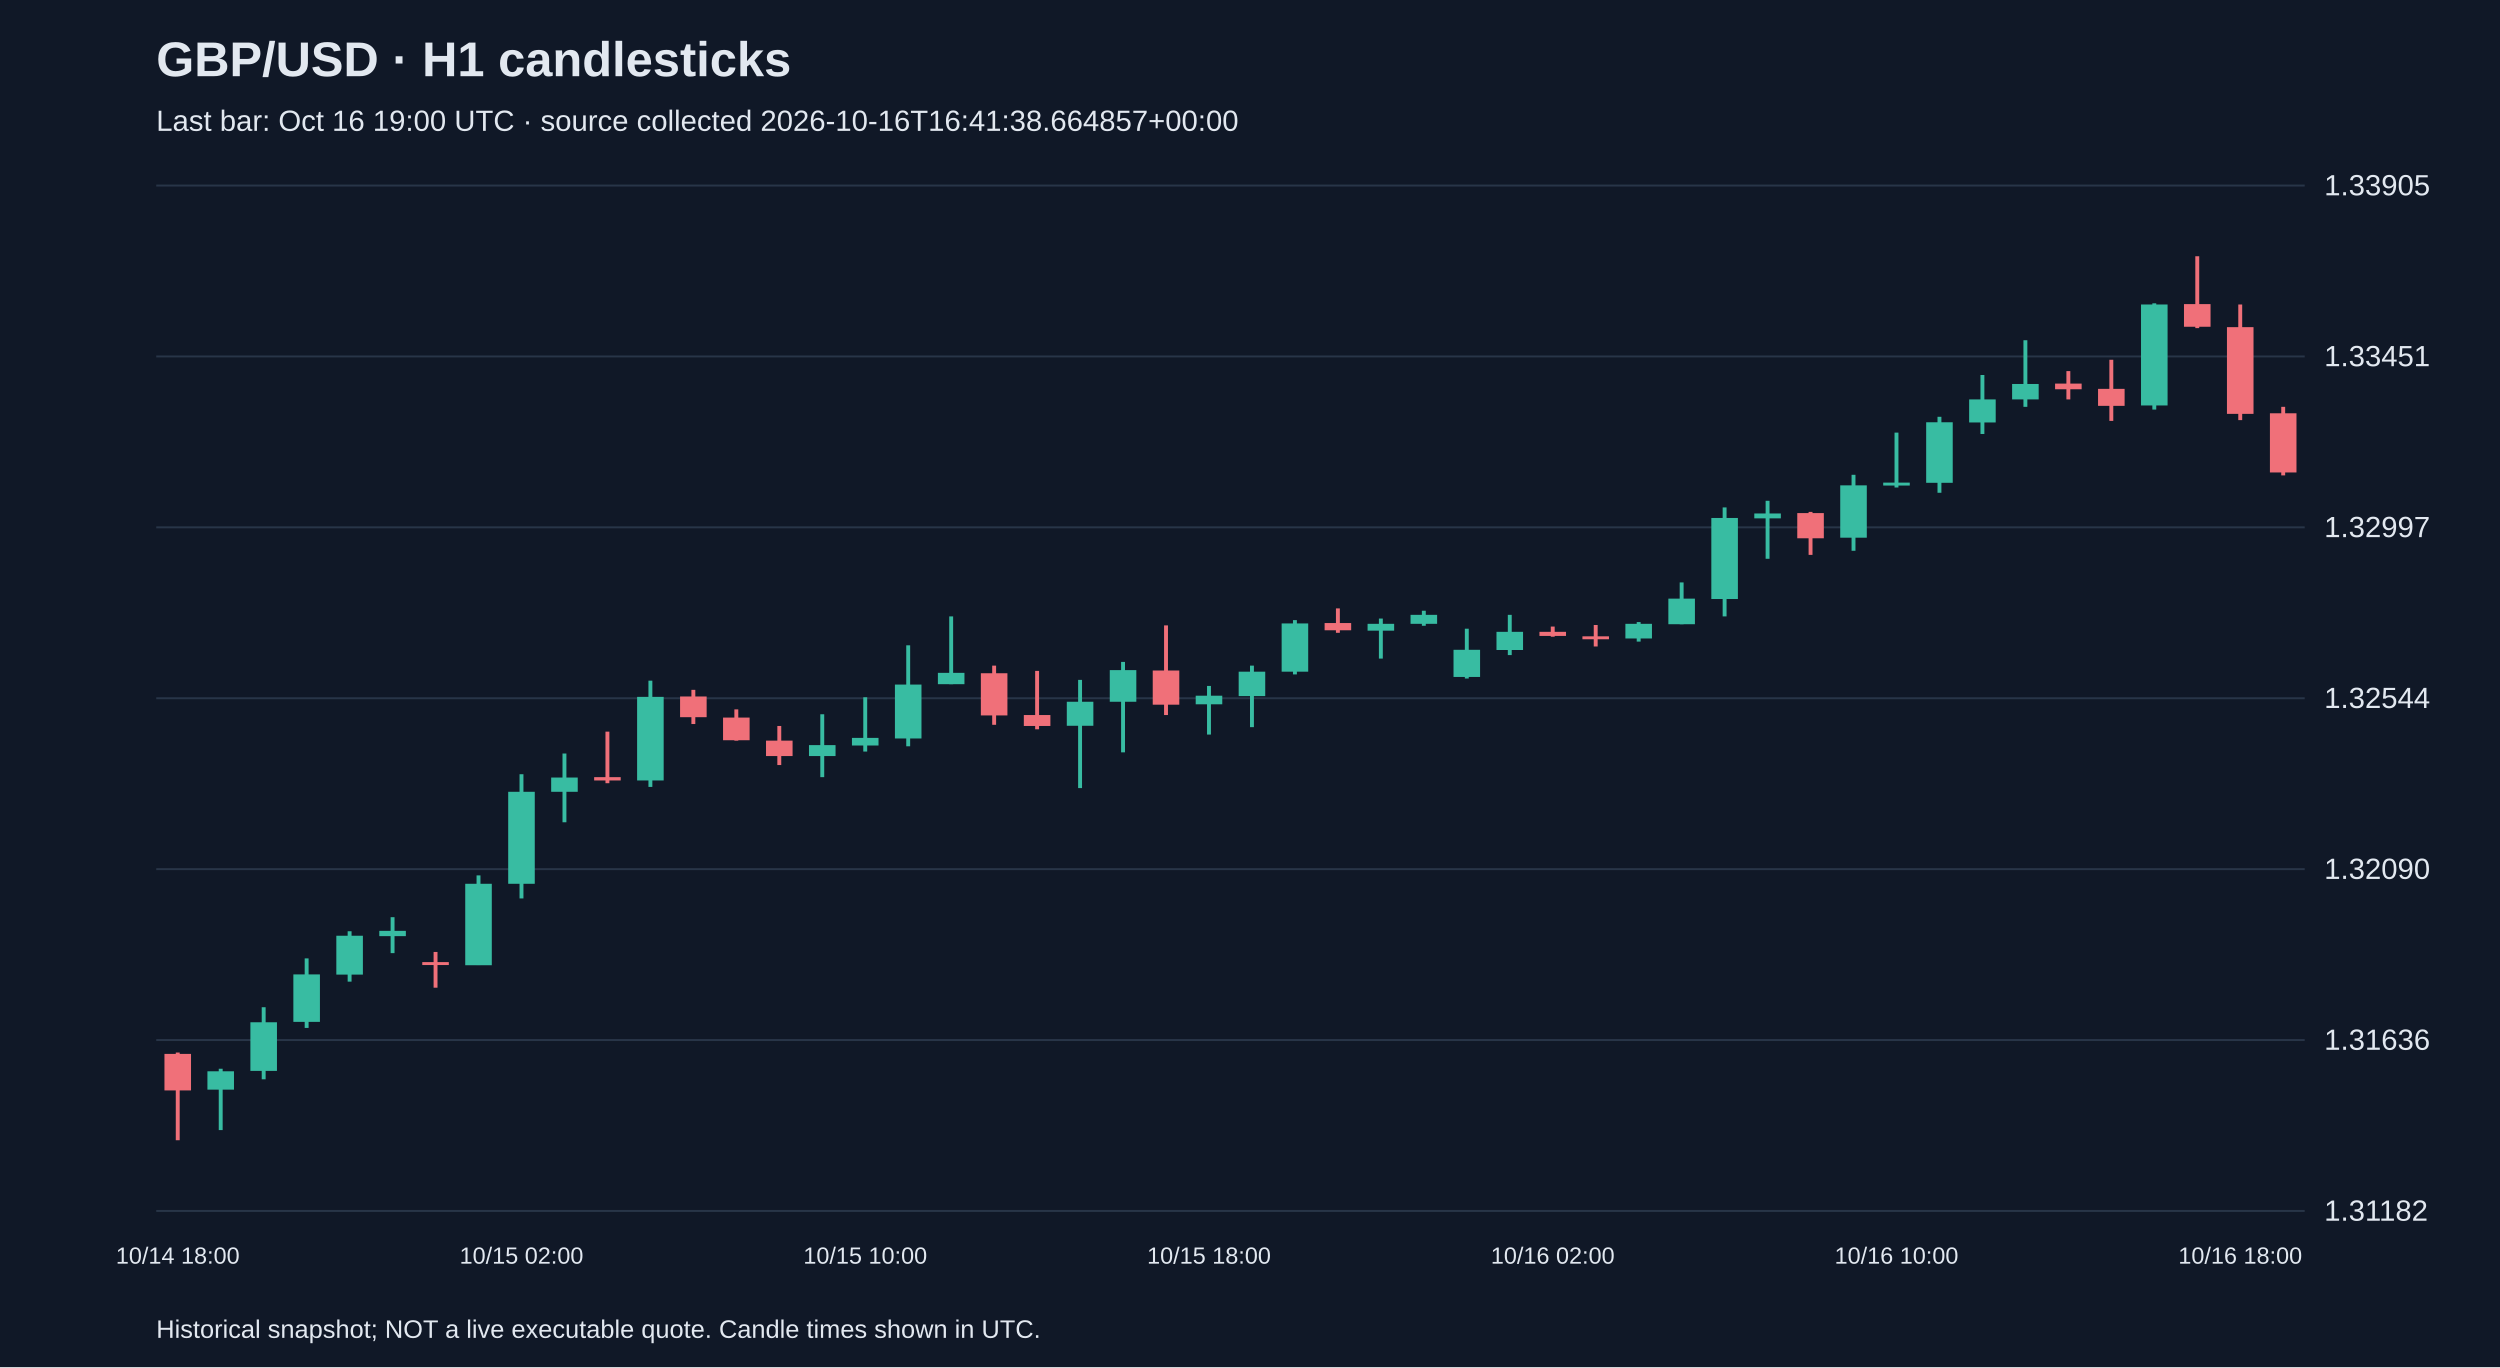
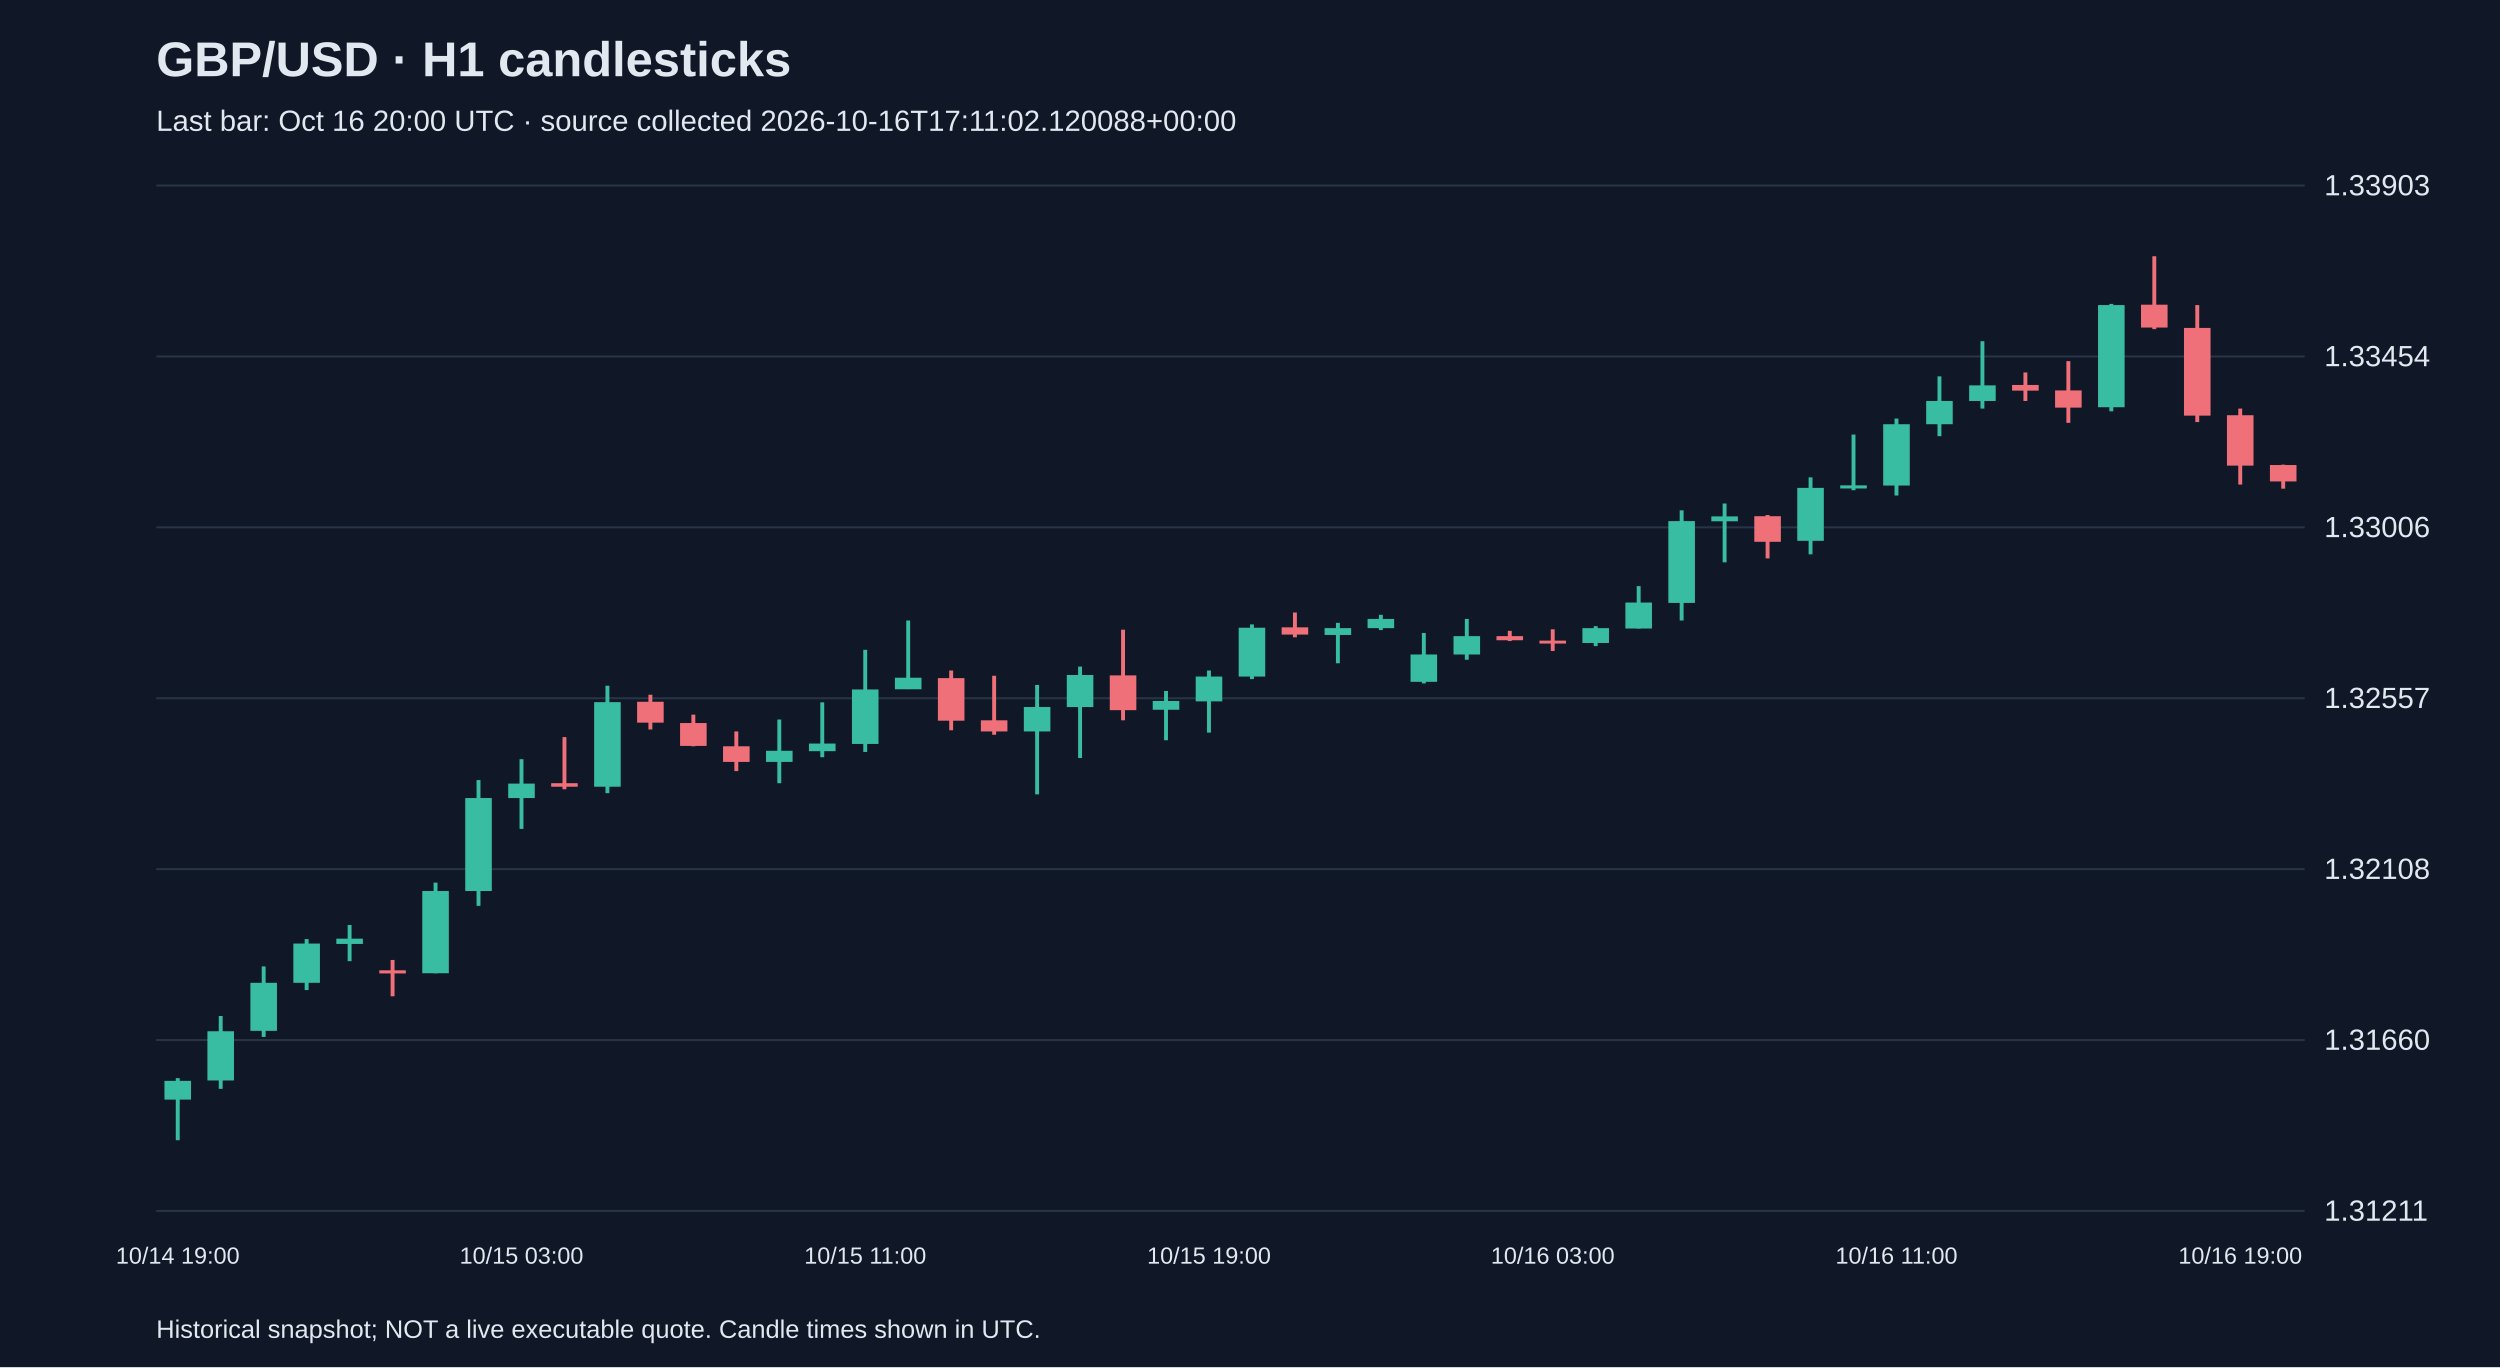
<svg xmlns="http://www.w3.org/2000/svg" viewBox="0 0 1280 700">
  <rect width="100%" height="100%" fill="#101827" />
  <style>text{font-family:Arial,sans-serif;fill:#e2e8f0}</style>
  <text x="80" y="39" font-size="25" font-weight="bold">GBP/USD · H1 candlesticks</text>
-   <text x="80" y="67" font-size="15" fill="#a6b1c5">Last bar: Oct 16 19:00 UTC · source collected 2026-10-16T16:41:38.664857+00:00</text>
+   <text x="80" y="67" font-size="15" fill="#a6b1c5">Last bar: Oct 16 20:00 UTC · source collected 2026-10-16T17:11:02.120088+00:00</text>
  <line x1="80" y1="620.0" x2="1180" y2="620.0" stroke="#283548" />
-   <text x="1190" y="625.0" font-size="15">1.31182</text>
+   <text x="1190" y="625.0" font-size="15">1.31211</text>
  <line x1="80" y1="532.5" x2="1180" y2="532.5" stroke="#283548" />
-   <text x="1190" y="537.5" font-size="15">1.31636</text>
+   <text x="1190" y="537.5" font-size="15">1.31660</text>
  <line x1="80" y1="445.0" x2="1180" y2="445.0" stroke="#283548" />
-   <text x="1190" y="450.0" font-size="15">1.32090</text>
+   <text x="1190" y="450.0" font-size="15">1.32108</text>
  <line x1="80" y1="357.5" x2="1180" y2="357.5" stroke="#283548" />
-   <text x="1190" y="362.5" font-size="15">1.32544</text>
+   <text x="1190" y="362.5" font-size="15">1.32557</text>
  <line x1="80" y1="270.0" x2="1180" y2="270.0" stroke="#283548" />
-   <text x="1190" y="275.0" font-size="15">1.32997</text>
+   <text x="1190" y="275.0" font-size="15">1.33006</text>
  <line x1="80" y1="182.5" x2="1180" y2="182.5" stroke="#283548" />
-   <text x="1190" y="187.5" font-size="15">1.33451</text>
+   <text x="1190" y="187.5" font-size="15">1.33454</text>
  <line x1="80" y1="95.0" x2="1180" y2="95.0" stroke="#283548" />
-   <text x="1190" y="100.0" font-size="15">1.33905</text>
-   <line x1="91.0" y1="538.9" x2="91.0" y2="583.8" stroke="#f07079" stroke-width="2" />
-   <rect x="84.2" y="539.6" width="13.6" height="18.7" fill="#f07079" />
-   <text x="91.0" y="647" text-anchor="middle" font-size="12">10/14 18:00</text>
-   <line x1="113.0" y1="547.2" x2="113.0" y2="578.6" stroke="#38bca2" stroke-width="2" />
-   <rect x="106.2" y="548.5" width="13.6" height="9.4" fill="#38bca2" />
-   <line x1="135.0" y1="515.7" x2="135.0" y2="552.6" stroke="#38bca2" stroke-width="2" />
-   <rect x="128.2" y="523.4" width="13.6" height="24.9" fill="#38bca2" />
-   <line x1="157.0" y1="490.7" x2="157.0" y2="526.3" stroke="#38bca2" stroke-width="2" />
-   <rect x="150.2" y="498.9" width="13.6" height="24.3" fill="#38bca2" />
-   <line x1="179.0" y1="476.8" x2="179.0" y2="502.6" stroke="#38bca2" stroke-width="2" />
-   <rect x="172.2" y="479.1" width="13.6" height="19.9" fill="#38bca2" />
-   <line x1="201.0" y1="469.6" x2="201.0" y2="488.0" stroke="#38bca2" stroke-width="2" />
-   <rect x="194.2" y="476.6" width="13.6" height="2.7" fill="#38bca2" />
-   <line x1="223.0" y1="487.4" x2="223.0" y2="505.7" stroke="#f07079" stroke-width="2" />
-   <rect x="216.2" y="492.6" width="13.6" height="1.5" fill="#f07079" />
-   <line x1="245.0" y1="448.2" x2="245.0" y2="494.1" stroke="#38bca2" stroke-width="2" />
-   <rect x="238.2" y="452.5" width="13.6" height="41.7" fill="#38bca2" />
-   <line x1="267.0" y1="396.4" x2="267.0" y2="460.0" stroke="#38bca2" stroke-width="2" />
-   <rect x="260.2" y="405.4" width="13.6" height="47.1" fill="#38bca2" />
-   <text x="267.0" y="647" text-anchor="middle" font-size="12">10/15 02:00</text>
-   <line x1="289.0" y1="385.8" x2="289.0" y2="421.0" stroke="#38bca2" stroke-width="2" />
-   <rect x="282.2" y="398.1" width="13.6" height="7.3" fill="#38bca2" />
-   <line x1="311.0" y1="374.6" x2="311.0" y2="401.0" stroke="#f07079" stroke-width="2" />
-   <rect x="304.2" y="397.9" width="13.6" height="1.7" fill="#f07079" />
-   <line x1="333.0" y1="348.5" x2="333.0" y2="402.9" stroke="#38bca2" stroke-width="2" />
-   <rect x="326.2" y="356.8" width="13.6" height="42.8" fill="#38bca2" />
-   <line x1="355.0" y1="353.2" x2="355.0" y2="370.7" stroke="#f07079" stroke-width="2" />
-   <rect x="348.2" y="356.6" width="13.6" height="10.6" fill="#f07079" />
-   <line x1="377.0" y1="363.2" x2="377.0" y2="379.2" stroke="#f07079" stroke-width="2" />
-   <rect x="370.2" y="367.4" width="13.6" height="11.6" fill="#f07079" />
-   <line x1="399.0" y1="371.7" x2="399.0" y2="391.7" stroke="#f07079" stroke-width="2" />
-   <rect x="392.2" y="379.2" width="13.6" height="7.9" fill="#f07079" />
-   <line x1="421.0" y1="365.7" x2="421.0" y2="397.9" stroke="#38bca2" stroke-width="2" />
-   <rect x="414.2" y="381.5" width="13.6" height="5.6" fill="#38bca2" />
-   <line x1="443.0" y1="357.0" x2="443.0" y2="384.8" stroke="#38bca2" stroke-width="2" />
-   <rect x="436.2" y="377.8" width="13.6" height="3.9" fill="#38bca2" />
-   <text x="443.0" y="647" text-anchor="middle" font-size="12">10/15 10:00</text>
-   <line x1="465.0" y1="330.4" x2="465.0" y2="382.1" stroke="#38bca2" stroke-width="2" />
-   <rect x="458.2" y="350.5" width="13.6" height="27.6" fill="#38bca2" />
-   <line x1="487.0" y1="315.6" x2="487.0" y2="350.3" stroke="#38bca2" stroke-width="2" />
-   <rect x="480.2" y="344.5" width="13.6" height="5.8" fill="#38bca2" />
-   <line x1="509.0" y1="340.8" x2="509.0" y2="371.1" stroke="#f07079" stroke-width="2" />
-   <rect x="502.2" y="344.7" width="13.6" height="21.6" fill="#f07079" />
-   <line x1="531.0" y1="343.5" x2="531.0" y2="373.4" stroke="#f07079" stroke-width="2" />
-   <rect x="524.2" y="366.1" width="13.6" height="5.6" fill="#f07079" />
-   <line x1="553.0" y1="348.1" x2="553.0" y2="403.5" stroke="#38bca2" stroke-width="2" />
-   <rect x="546.2" y="359.3" width="13.6" height="12.3" fill="#38bca2" />
-   <line x1="575.0" y1="338.9" x2="575.0" y2="385.2" stroke="#38bca2" stroke-width="2" />
-   <rect x="568.2" y="343.1" width="13.6" height="16.2" fill="#38bca2" />
-   <line x1="597.0" y1="320.2" x2="597.0" y2="366.1" stroke="#f07079" stroke-width="2" />
-   <rect x="590.2" y="343.3" width="13.6" height="17.5" fill="#f07079" />
-   <line x1="619.0" y1="351.2" x2="619.0" y2="376.1" stroke="#38bca2" stroke-width="2" />
-   <rect x="612.2" y="356.2" width="13.6" height="4.4" fill="#38bca2" />
-   <text x="619.0" y="647" text-anchor="middle" font-size="12">10/15 18:00</text>
-   <line x1="641.0" y1="340.8" x2="641.0" y2="372.3" stroke="#38bca2" stroke-width="2" />
-   <rect x="634.2" y="343.9" width="13.6" height="12.5" fill="#38bca2" />
-   <line x1="663.0" y1="317.5" x2="663.0" y2="345.3" stroke="#38bca2" stroke-width="2" />
-   <rect x="656.2" y="319.2" width="13.6" height="24.7" fill="#38bca2" />
-   <line x1="685.0" y1="311.5" x2="685.0" y2="324.0" stroke="#f07079" stroke-width="2" />
-   <rect x="678.2" y="319.0" width="13.6" height="3.7" fill="#f07079" />
-   <line x1="707.0" y1="316.7" x2="707.0" y2="337.2" stroke="#38bca2" stroke-width="2" />
-   <rect x="700.2" y="319.4" width="13.6" height="3.5" fill="#38bca2" />
-   <line x1="729.0" y1="312.7" x2="729.0" y2="320.4" stroke="#38bca2" stroke-width="2" />
-   <rect x="722.2" y="314.8" width="13.6" height="4.6" fill="#38bca2" />
-   <line x1="751.0" y1="321.9" x2="751.0" y2="347.4" stroke="#38bca2" stroke-width="2" />
-   <rect x="744.2" y="332.7" width="13.6" height="13.9" fill="#38bca2" />
-   <line x1="773.0" y1="314.8" x2="773.0" y2="335.4" stroke="#38bca2" stroke-width="2" />
-   <rect x="766.2" y="323.5" width="13.6" height="9.3" fill="#38bca2" />
-   <line x1="795.0" y1="320.8" x2="795.0" y2="326.0" stroke="#f07079" stroke-width="2" />
-   <rect x="788.2" y="323.5" width="13.6" height="2.1" fill="#f07079" />
-   <text x="795.0" y="647" text-anchor="middle" font-size="12">10/16 02:00</text>
-   <line x1="817.0" y1="320.0" x2="817.0" y2="331.0" stroke="#f07079" stroke-width="2" />
-   <rect x="810.2" y="325.8" width="13.6" height="1.5" fill="#f07079" />
-   <line x1="839.0" y1="318.5" x2="839.0" y2="328.5" stroke="#38bca2" stroke-width="2" />
-   <rect x="832.2" y="319.4" width="13.6" height="7.5" fill="#38bca2" />
-   <line x1="861.0" y1="298.2" x2="861.0" y2="319.6" stroke="#38bca2" stroke-width="2" />
-   <rect x="854.2" y="306.5" width="13.6" height="13.1" fill="#38bca2" />
-   <line x1="883.0" y1="259.8" x2="883.0" y2="315.6" stroke="#38bca2" stroke-width="2" />
-   <rect x="876.2" y="265.2" width="13.6" height="41.5" fill="#38bca2" />
-   <line x1="905.0" y1="256.4" x2="905.0" y2="286.1" stroke="#38bca2" stroke-width="2" />
-   <rect x="898.2" y="262.9" width="13.6" height="2.5" fill="#38bca2" />
-   <line x1="927.0" y1="262.1" x2="927.0" y2="284.1" stroke="#f07079" stroke-width="2" />
-   <rect x="920.2" y="262.7" width="13.6" height="12.9" fill="#f07079" />
-   <line x1="949.0" y1="243.1" x2="949.0" y2="282.0" stroke="#38bca2" stroke-width="2" />
-   <rect x="942.2" y="248.5" width="13.6" height="26.8" fill="#38bca2" />
-   <line x1="971.0" y1="221.5" x2="971.0" y2="249.6" stroke="#38bca2" stroke-width="2" />
-   <rect x="964.2" y="247.1" width="13.6" height="1.5" fill="#38bca2" />
-   <text x="971.0" y="647" text-anchor="middle" font-size="12">10/16 10:00</text>
-   <line x1="993.0" y1="213.4" x2="993.0" y2="252.3" stroke="#38bca2" stroke-width="2" />
-   <rect x="986.2" y="216.2" width="13.6" height="31.0" fill="#38bca2" />
-   <line x1="1015.0" y1="192.0" x2="1015.0" y2="222.2" stroke="#38bca2" stroke-width="2" />
-   <rect x="1008.2" y="204.5" width="13.6" height="11.8" fill="#38bca2" />
-   <line x1="1037.0" y1="174.2" x2="1037.0" y2="208.3" stroke="#38bca2" stroke-width="2" />
-   <rect x="1030.2" y="196.6" width="13.6" height="7.9" fill="#38bca2" />
-   <line x1="1059.0" y1="190.0" x2="1059.0" y2="204.5" stroke="#f07079" stroke-width="2" />
-   <rect x="1052.2" y="196.4" width="13.6" height="2.9" fill="#f07079" />
-   <line x1="1081.0" y1="184.2" x2="1081.0" y2="215.5" stroke="#f07079" stroke-width="2" />
-   <rect x="1074.2" y="199.1" width="13.6" height="8.7" fill="#f07079" />
-   <line x1="1103.0" y1="155.3" x2="1103.0" y2="209.7" stroke="#38bca2" stroke-width="2" />
-   <rect x="1096.2" y="155.9" width="13.6" height="51.7" fill="#38bca2" />
-   <line x1="1125.0" y1="131.2" x2="1125.0" y2="168.0" stroke="#f07079" stroke-width="2" />
-   <rect x="1118.2" y="155.7" width="13.6" height="11.6" fill="#f07079" />
-   <line x1="1147.0" y1="155.9" x2="1147.0" y2="215.1" stroke="#f07079" stroke-width="2" />
-   <rect x="1140.2" y="167.5" width="13.6" height="44.4" fill="#f07079" />
-   <text x="1147.0" y="647" text-anchor="middle" font-size="12">10/16 18:00</text>
-   <line x1="1169.0" y1="208.3" x2="1169.0" y2="243.4" stroke="#f07079" stroke-width="2" />
-   <rect x="1162.2" y="211.6" width="13.6" height="30.3" fill="#f07079" />
+   <text x="1190" y="100.0" font-size="15">1.33903</text>
+   <line x1="91.0" y1="552.0" x2="91.0" y2="583.8" stroke="#38bca2" stroke-width="2" />
+   <rect x="84.2" y="553.4" width="13.6" height="9.6" fill="#38bca2" />
+   <text x="91.0" y="647" text-anchor="middle" font-size="12">10/14 19:00</text>
+   <line x1="113.0" y1="520.2" x2="113.0" y2="557.5" stroke="#38bca2" stroke-width="2" />
+   <rect x="106.2" y="528.0" width="13.6" height="25.2" fill="#38bca2" />
+   <line x1="135.0" y1="494.8" x2="135.0" y2="530.9" stroke="#38bca2" stroke-width="2" />
+   <rect x="128.2" y="503.2" width="13.6" height="24.6" fill="#38bca2" />
+   <line x1="157.0" y1="480.8" x2="157.0" y2="506.9" stroke="#38bca2" stroke-width="2" />
+   <rect x="150.2" y="483.1" width="13.6" height="20.1" fill="#38bca2" />
+   <line x1="179.0" y1="473.6" x2="179.0" y2="492.1" stroke="#38bca2" stroke-width="2" />
+   <rect x="172.2" y="480.6" width="13.6" height="2.7" fill="#38bca2" />
+   <line x1="201.0" y1="491.5" x2="201.0" y2="510.1" stroke="#f07079" stroke-width="2" />
+   <rect x="194.2" y="496.8" width="13.6" height="1.6" fill="#f07079" />
+   <line x1="223.0" y1="451.9" x2="223.0" y2="498.3" stroke="#38bca2" stroke-width="2" />
+   <rect x="216.2" y="456.2" width="13.6" height="42.1" fill="#38bca2" />
+   <line x1="245.0" y1="399.4" x2="245.0" y2="463.8" stroke="#38bca2" stroke-width="2" />
+   <rect x="238.2" y="408.6" width="13.6" height="47.6" fill="#38bca2" />
+   <line x1="267.0" y1="388.7" x2="267.0" y2="424.4" stroke="#38bca2" stroke-width="2" />
+   <rect x="260.2" y="401.2" width="13.6" height="7.4" fill="#38bca2" />
+   <text x="267.0" y="647" text-anchor="middle" font-size="12">10/15 03:00</text>
+   <line x1="289.0" y1="377.4" x2="289.0" y2="404.1" stroke="#f07079" stroke-width="2" />
+   <rect x="282.2" y="401.0" width="13.6" height="1.8" fill="#f07079" />
+   <line x1="311.0" y1="351.1" x2="311.0" y2="406.1" stroke="#38bca2" stroke-width="2" />
+   <rect x="304.2" y="359.5" width="13.6" height="43.3" fill="#38bca2" />
+   <line x1="333.0" y1="355.7" x2="333.0" y2="373.5" stroke="#f07079" stroke-width="2" />
+   <rect x="326.2" y="359.3" width="13.6" height="10.7" fill="#f07079" />
+   <line x1="355.0" y1="365.9" x2="355.0" y2="382.1" stroke="#f07079" stroke-width="2" />
+   <rect x="348.2" y="370.2" width="13.6" height="11.7" fill="#f07079" />
+   <line x1="377.0" y1="374.5" x2="377.0" y2="394.8" stroke="#f07079" stroke-width="2" />
+   <rect x="370.2" y="382.1" width="13.6" height="8.0" fill="#f07079" />
+   <line x1="399.0" y1="368.4" x2="399.0" y2="401.0" stroke="#38bca2" stroke-width="2" />
+   <rect x="392.2" y="384.4" width="13.6" height="5.7" fill="#38bca2" />
+   <line x1="421.0" y1="359.6" x2="421.0" y2="387.7" stroke="#38bca2" stroke-width="2" />
+   <rect x="414.2" y="380.7" width="13.6" height="3.9" fill="#38bca2" />
+   <line x1="443.0" y1="332.7" x2="443.0" y2="385.0" stroke="#38bca2" stroke-width="2" />
+   <rect x="436.2" y="353.0" width="13.6" height="27.9" fill="#38bca2" />
+   <text x="443.0" y="647" text-anchor="middle" font-size="12">10/15 11:00</text>
+   <line x1="465.0" y1="317.7" x2="465.0" y2="352.8" stroke="#38bca2" stroke-width="2" />
+   <rect x="458.2" y="347.0" width="13.6" height="5.9" fill="#38bca2" />
+   <line x1="487.0" y1="343.3" x2="487.0" y2="373.9" stroke="#f07079" stroke-width="2" />
+   <rect x="480.2" y="347.2" width="13.6" height="21.8" fill="#f07079" />
+   <line x1="509.0" y1="346.0" x2="509.0" y2="376.2" stroke="#f07079" stroke-width="2" />
+   <rect x="502.2" y="368.8" width="13.6" height="5.7" fill="#f07079" />
+   <line x1="531.0" y1="350.7" x2="531.0" y2="406.7" stroke="#38bca2" stroke-width="2" />
+   <rect x="524.2" y="362.0" width="13.6" height="12.5" fill="#38bca2" />
+   <line x1="553.0" y1="341.3" x2="553.0" y2="388.1" stroke="#38bca2" stroke-width="2" />
+   <rect x="546.2" y="345.6" width="13.6" height="16.4" fill="#38bca2" />
+   <line x1="575.0" y1="322.4" x2="575.0" y2="368.8" stroke="#f07079" stroke-width="2" />
+   <rect x="568.2" y="345.8" width="13.6" height="17.8" fill="#f07079" />
+   <line x1="597.0" y1="353.8" x2="597.0" y2="379.0" stroke="#38bca2" stroke-width="2" />
+   <rect x="590.2" y="358.9" width="13.6" height="4.5" fill="#38bca2" />
+   <line x1="619.0" y1="343.3" x2="619.0" y2="375.1" stroke="#38bca2" stroke-width="2" />
+   <rect x="612.2" y="346.4" width="13.6" height="12.7" fill="#38bca2" />
+   <text x="619.0" y="647" text-anchor="middle" font-size="12">10/15 19:00</text>
+   <line x1="641.0" y1="319.7" x2="641.0" y2="347.7" stroke="#38bca2" stroke-width="2" />
+   <rect x="634.2" y="321.4" width="13.6" height="25.0" fill="#38bca2" />
+   <line x1="663.0" y1="313.6" x2="663.0" y2="326.3" stroke="#f07079" stroke-width="2" />
+   <rect x="656.2" y="321.2" width="13.6" height="3.7" fill="#f07079" />
+   <line x1="685.0" y1="318.9" x2="685.0" y2="339.6" stroke="#38bca2" stroke-width="2" />
+   <rect x="678.2" y="321.6" width="13.6" height="3.5" fill="#38bca2" />
+   <line x1="707.0" y1="314.8" x2="707.0" y2="322.6" stroke="#38bca2" stroke-width="2" />
+   <rect x="700.2" y="316.9" width="13.6" height="4.7" fill="#38bca2" />
+   <line x1="729.0" y1="324.1" x2="729.0" y2="349.9" stroke="#38bca2" stroke-width="2" />
+   <rect x="722.2" y="335.1" width="13.6" height="14.0" fill="#38bca2" />
+   <line x1="751.0" y1="316.9" x2="751.0" y2="337.8" stroke="#38bca2" stroke-width="2" />
+   <rect x="744.2" y="325.7" width="13.6" height="9.4" fill="#38bca2" />
+   <line x1="773.0" y1="323.0" x2="773.0" y2="328.2" stroke="#f07079" stroke-width="2" />
+   <rect x="766.2" y="325.7" width="13.6" height="2.1" fill="#f07079" />
+   <line x1="795.0" y1="322.2" x2="795.0" y2="333.3" stroke="#f07079" stroke-width="2" />
+   <rect x="788.2" y="328.0" width="13.6" height="1.5" fill="#f07079" />
+   <text x="795.0" y="647" text-anchor="middle" font-size="12">10/16 03:00</text>
+   <line x1="817.0" y1="320.6" x2="817.0" y2="330.8" stroke="#38bca2" stroke-width="2" />
+   <rect x="810.2" y="321.6" width="13.6" height="7.6" fill="#38bca2" />
+   <line x1="839.0" y1="300.1" x2="839.0" y2="321.8" stroke="#38bca2" stroke-width="2" />
+   <rect x="832.2" y="308.5" width="13.6" height="13.3" fill="#38bca2" />
+   <line x1="861.0" y1="261.3" x2="861.0" y2="317.7" stroke="#38bca2" stroke-width="2" />
+   <rect x="854.2" y="266.8" width="13.6" height="41.9" fill="#38bca2" />
+   <line x1="883.0" y1="257.8" x2="883.0" y2="287.9" stroke="#38bca2" stroke-width="2" />
+   <rect x="876.2" y="264.4" width="13.6" height="2.5" fill="#38bca2" />
+   <line x1="905.0" y1="263.7" x2="905.0" y2="285.9" stroke="#f07079" stroke-width="2" />
+   <rect x="898.2" y="264.3" width="13.6" height="13.1" fill="#f07079" />
+   <line x1="927.0" y1="244.4" x2="927.0" y2="283.8" stroke="#38bca2" stroke-width="2" />
+   <rect x="920.2" y="249.8" width="13.6" height="27.1" fill="#38bca2" />
+   <line x1="949.0" y1="222.5" x2="949.0" y2="251.0" stroke="#38bca2" stroke-width="2" />
+   <rect x="942.2" y="248.5" width="13.6" height="1.6" fill="#38bca2" />
+   <line x1="971.0" y1="214.3" x2="971.0" y2="253.7" stroke="#38bca2" stroke-width="2" />
+   <rect x="964.2" y="217.2" width="13.6" height="31.4" fill="#38bca2" />
+   <text x="971.0" y="647" text-anchor="middle" font-size="12">10/16 11:00</text>
+   <line x1="993.0" y1="192.7" x2="993.0" y2="223.3" stroke="#38bca2" stroke-width="2" />
+   <rect x="986.2" y="205.3" width="13.6" height="11.9" fill="#38bca2" />
+   <line x1="1015.0" y1="174.7" x2="1015.0" y2="209.2" stroke="#38bca2" stroke-width="2" />
+   <rect x="1008.2" y="197.3" width="13.6" height="8.0" fill="#38bca2" />
+   <line x1="1037.0" y1="190.7" x2="1037.0" y2="205.3" stroke="#f07079" stroke-width="2" />
+   <rect x="1030.2" y="197.1" width="13.6" height="2.9" fill="#f07079" />
+   <line x1="1059.0" y1="184.9" x2="1059.0" y2="216.5" stroke="#f07079" stroke-width="2" />
+   <rect x="1052.2" y="199.9" width="13.6" height="8.8" fill="#f07079" />
+   <line x1="1081.0" y1="155.6" x2="1081.0" y2="210.6" stroke="#38bca2" stroke-width="2" />
+   <rect x="1074.2" y="156.2" width="13.6" height="52.3" fill="#38bca2" />
+   <line x1="1103.0" y1="131.2" x2="1103.0" y2="168.5" stroke="#f07079" stroke-width="2" />
+   <rect x="1096.2" y="156.0" width="13.6" height="11.7" fill="#f07079" />
+   <line x1="1125.0" y1="156.2" x2="1125.0" y2="216.1" stroke="#f07079" stroke-width="2" />
+   <rect x="1118.2" y="167.9" width="13.6" height="44.9" fill="#f07079" />
+   <line x1="1147.0" y1="209.2" x2="1147.0" y2="248.1" stroke="#f07079" stroke-width="2" />
+   <rect x="1140.2" y="212.6" width="13.6" height="25.8" fill="#f07079" />
+   <text x="1147.0" y="647" text-anchor="middle" font-size="12">10/16 19:00</text>
+   <line x1="1169.0" y1="237.9" x2="1169.0" y2="250.2" stroke="#f07079" stroke-width="2" />
+   <rect x="1162.2" y="238.1" width="13.6" height="8.4" fill="#f07079" />
  <text x="80" y="685" font-size="13">Historical snapshot; NOT a live executable quote. Candle times shown in UTC.</text>
</svg>
